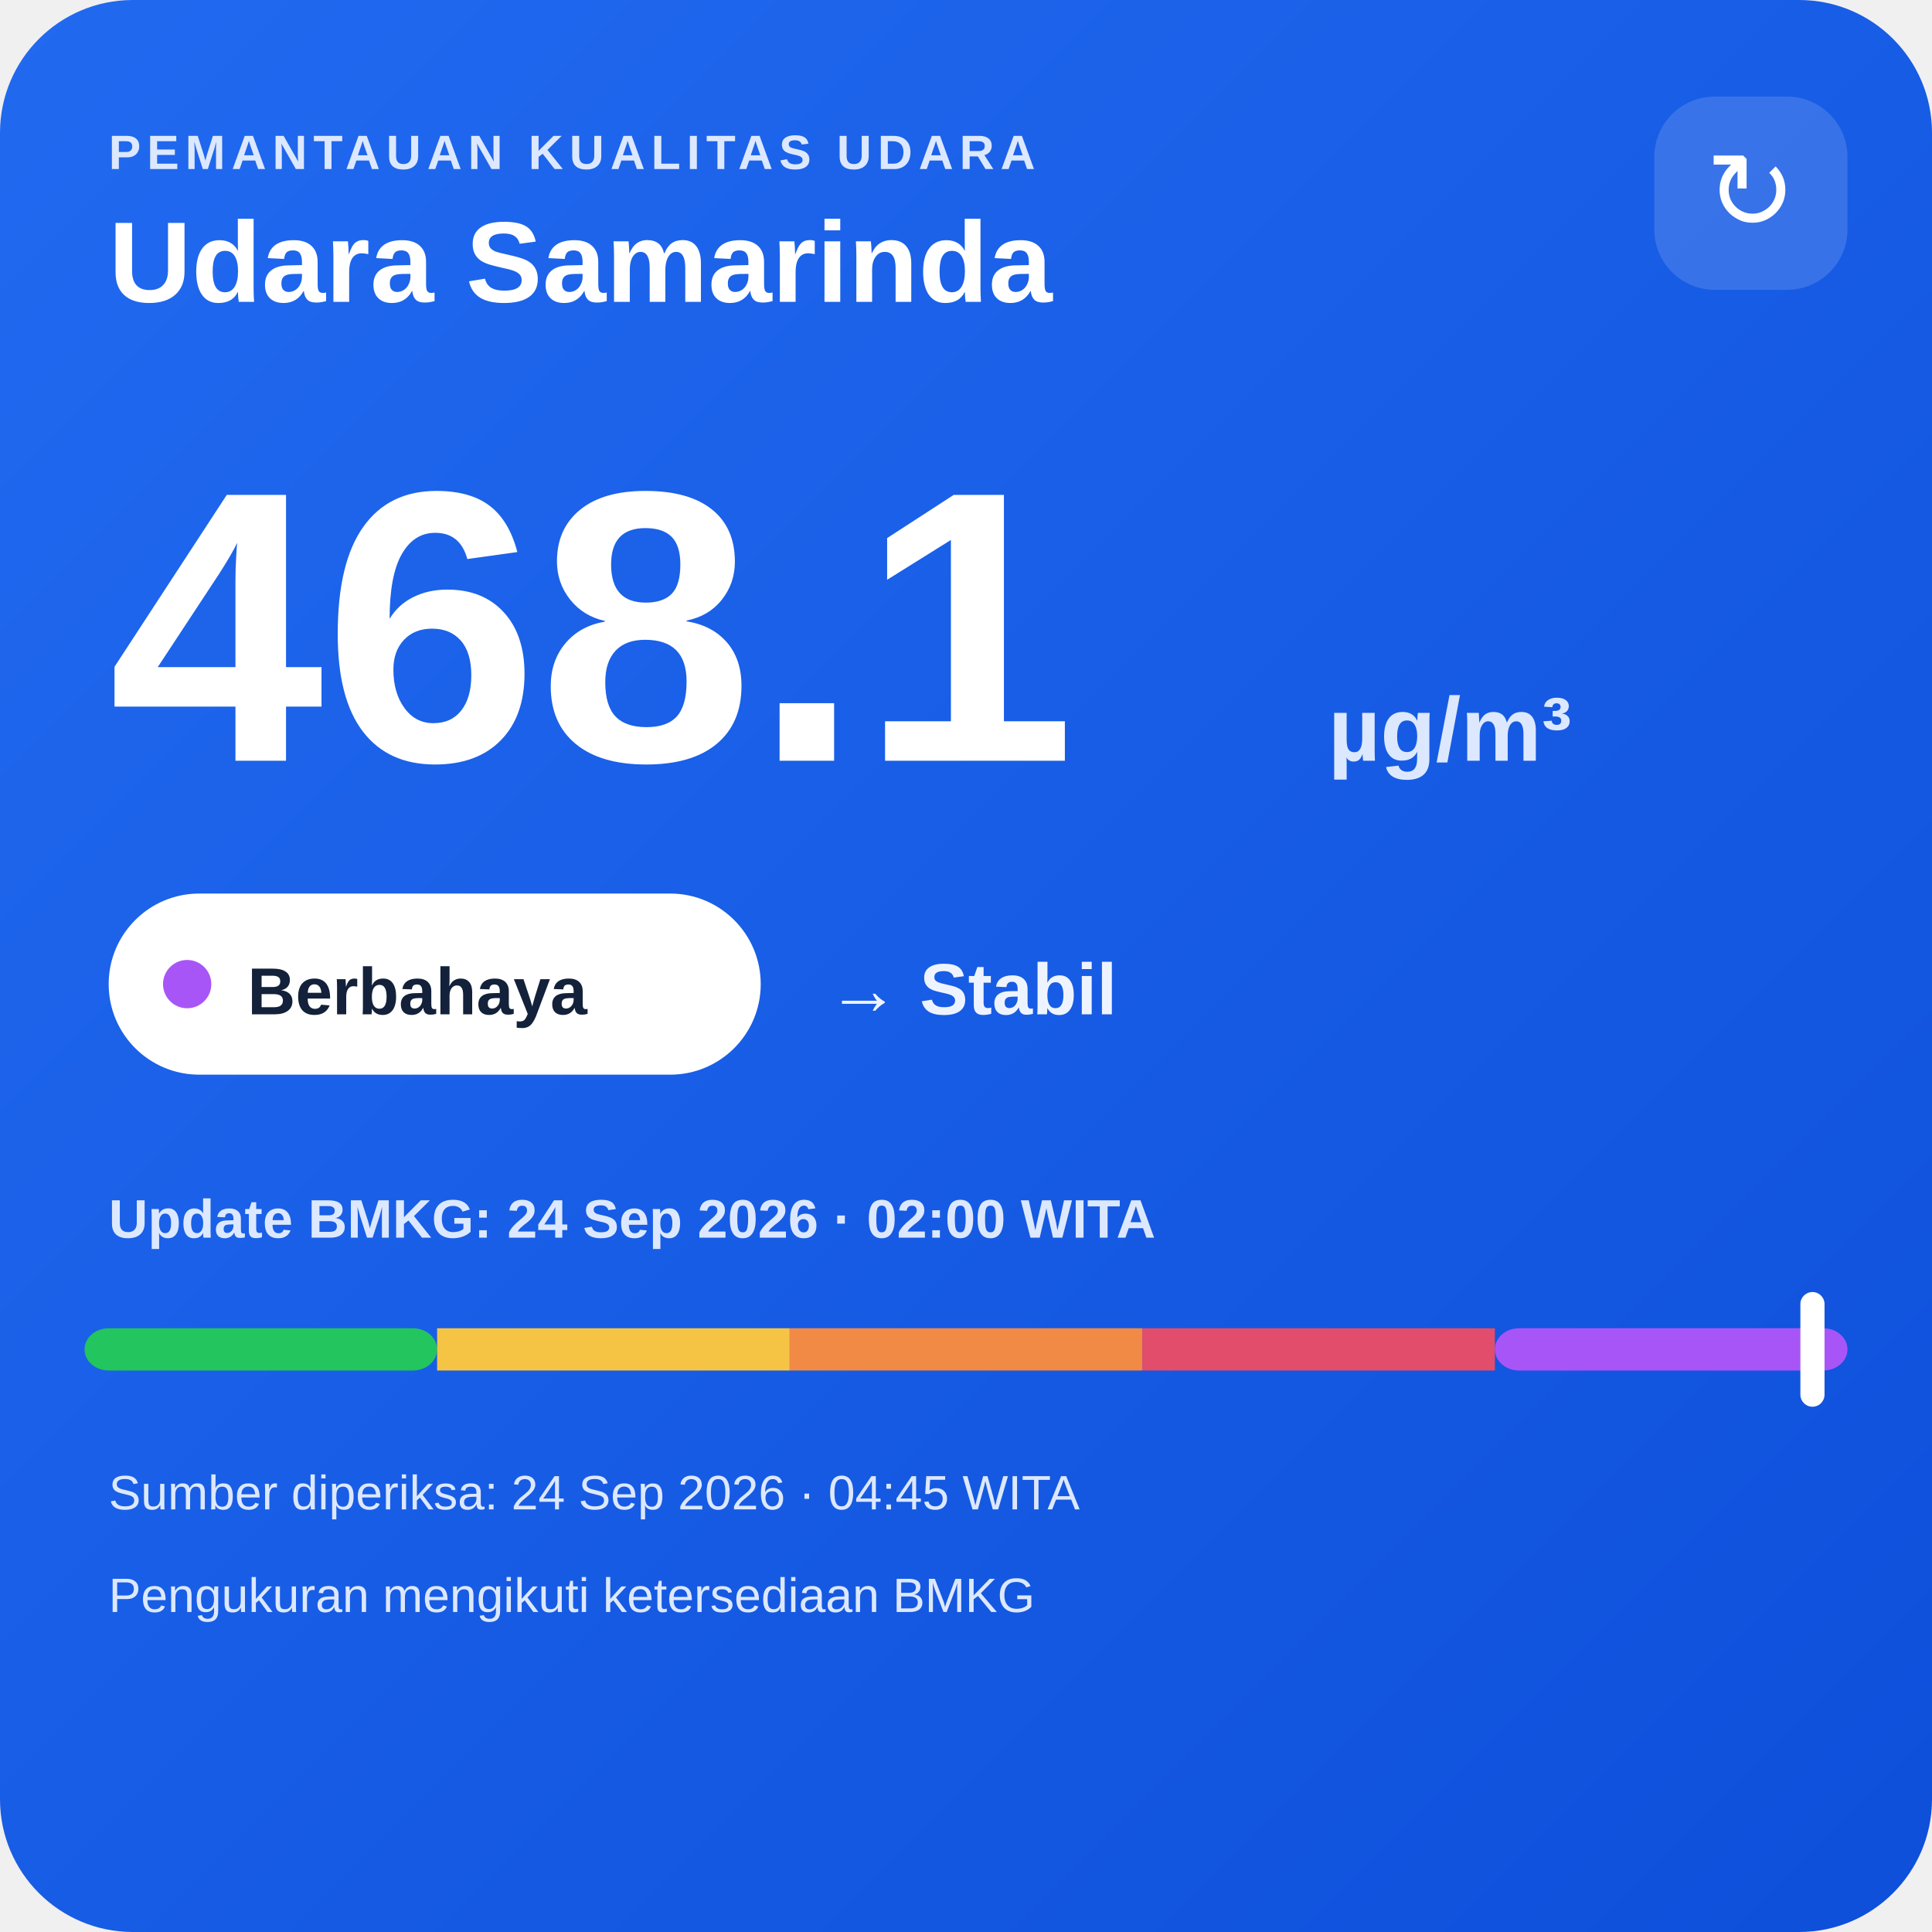
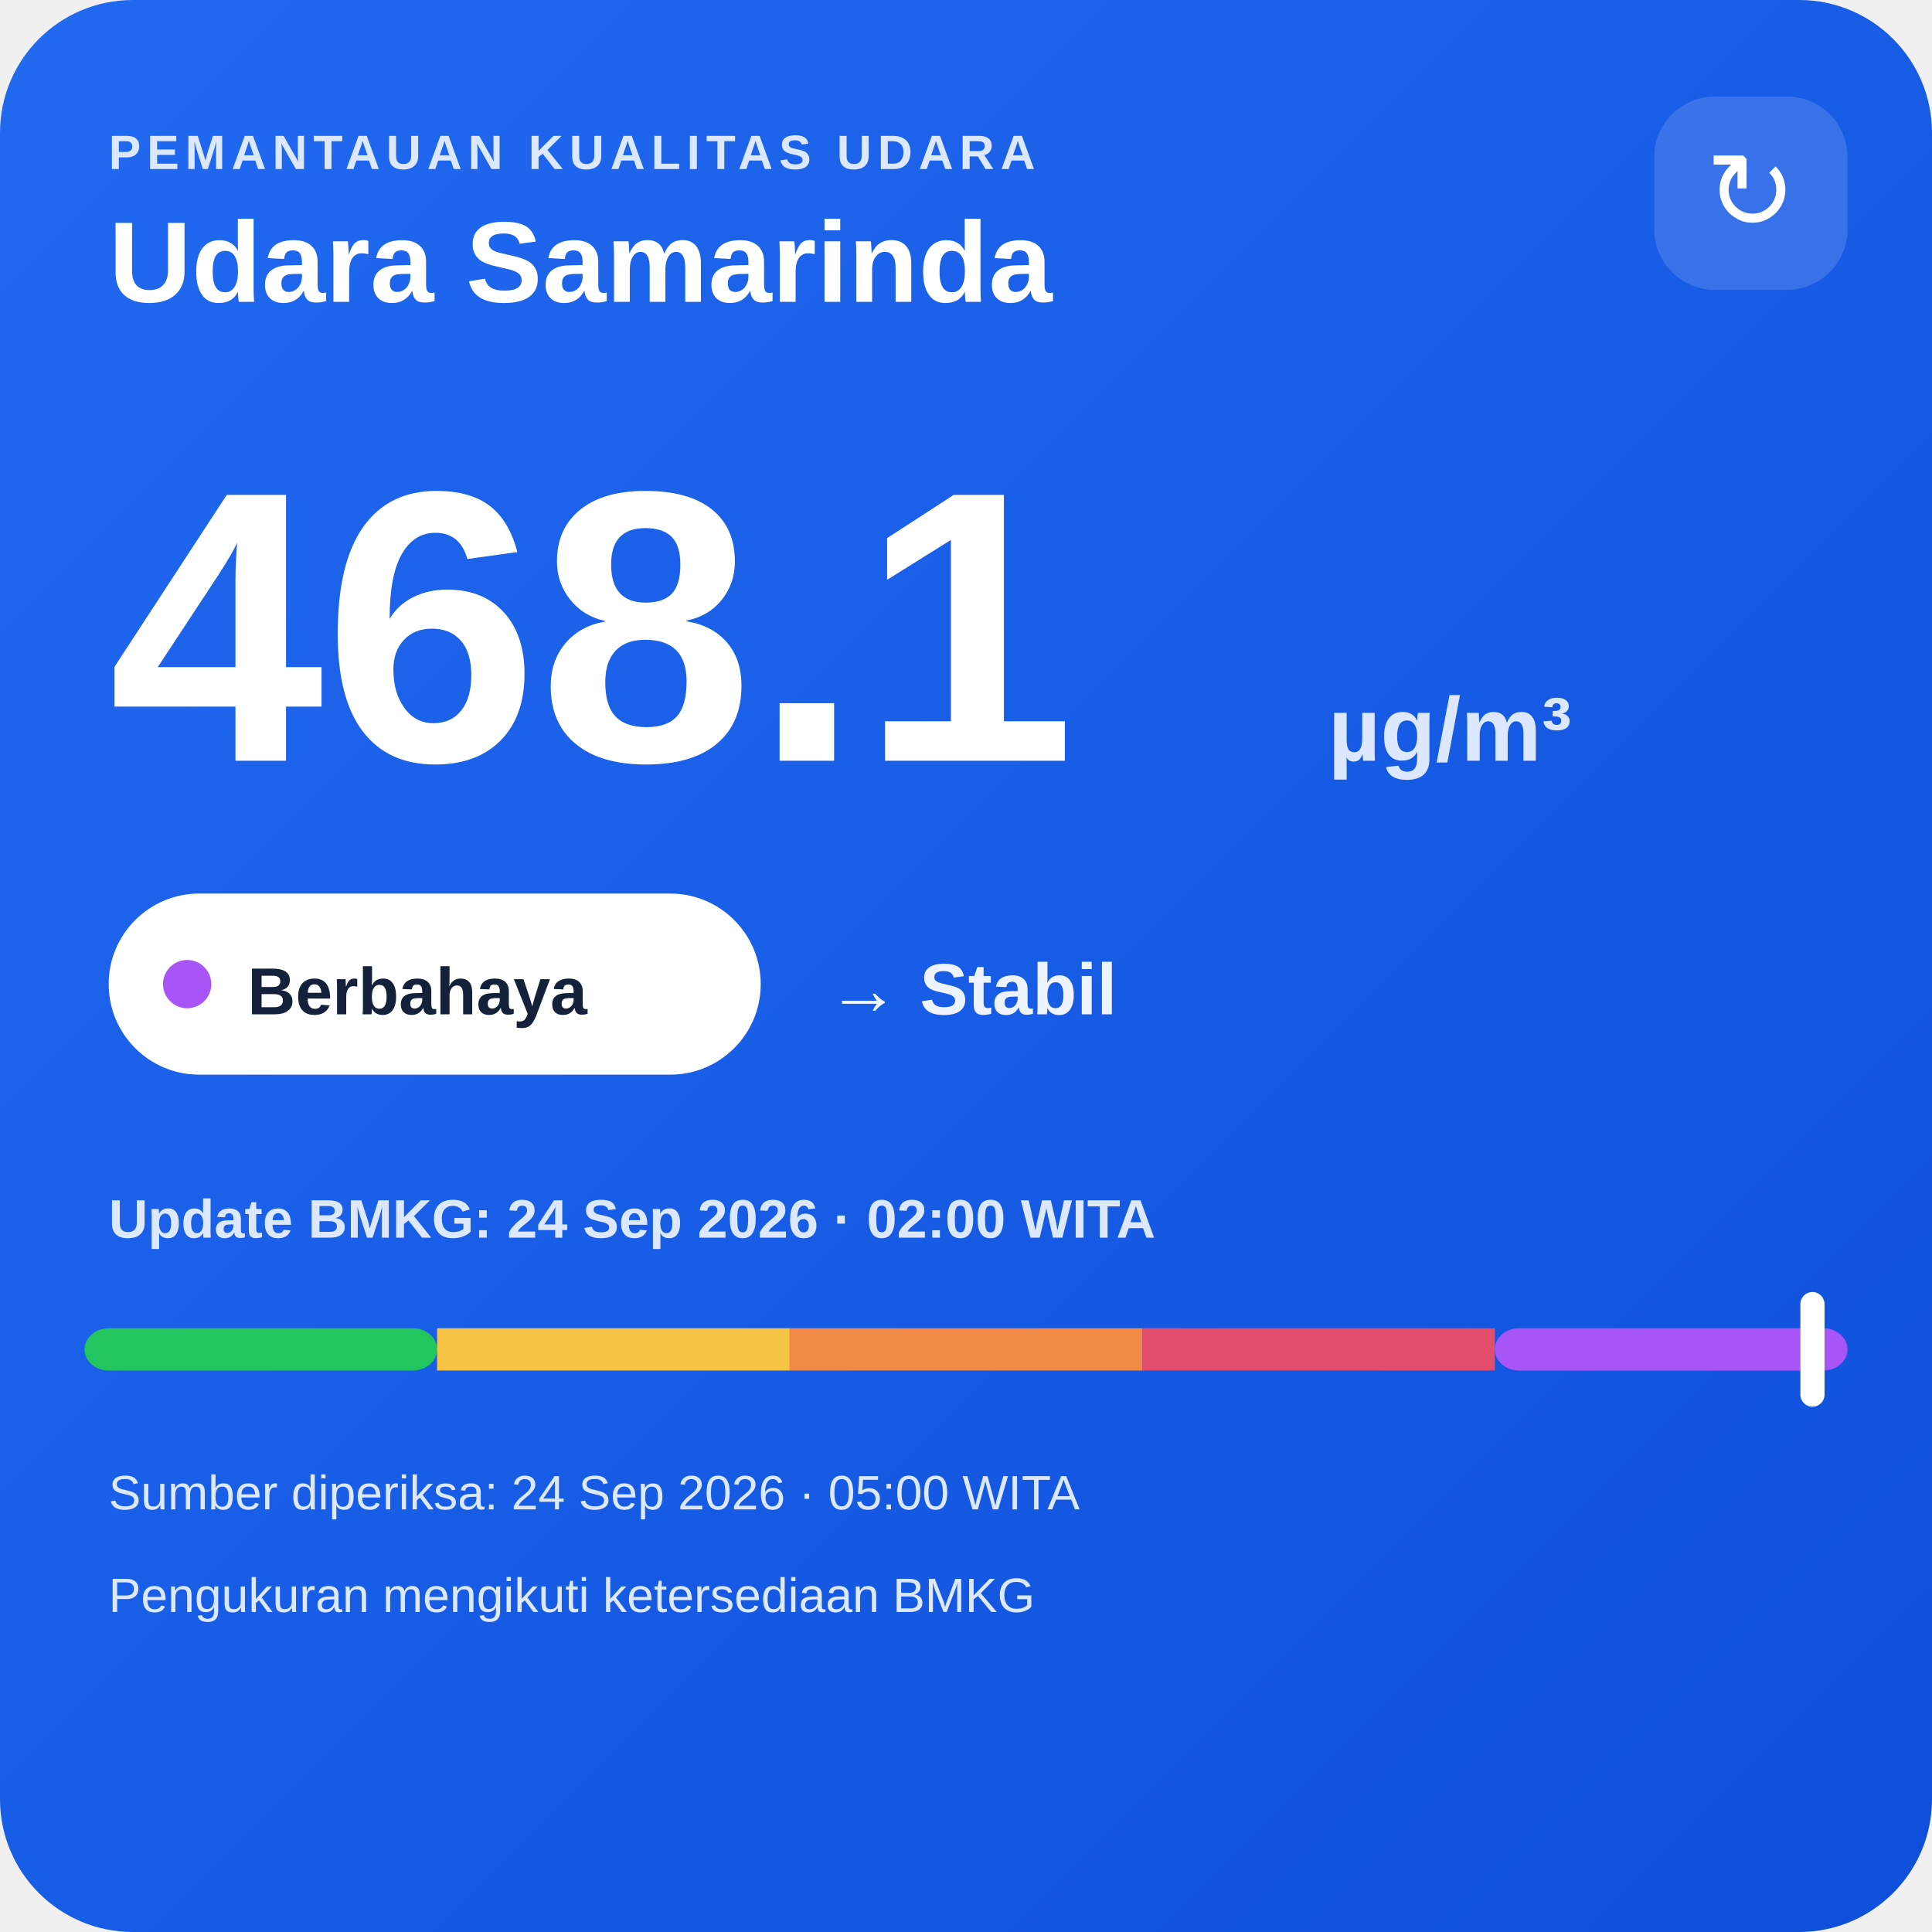
<svg xmlns="http://www.w3.org/2000/svg" width="320" height="320" viewBox="0 0 320 320">
  <defs>
    <linearGradient id="bg" x1="0" y1="0" x2="1" y2="1">
      <stop offset="0" stop-color="#216af0" />
      <stop offset="1" stop-color="#0e4fda" />
    </linearGradient>
  </defs>
  <rect width="320" height="320" rx="22" fill="url(#bg)" />
  <text x="18" y="28" fill="#dce8ff" font-family="Arial,sans-serif" font-size="8" font-weight="700" letter-spacing="1">PEMANTAUAN KUALITAS UDARA</text>
  <text x="18" y="50" fill="#ffffff" font-family="Arial,sans-serif" font-size="19" font-weight="700">Udara Samarinda</text>
  <rect x="274" y="16" width="32" height="32" rx="10" fill="#ffffff" fill-opacity=".14" />
  <text x="290" y="38" text-anchor="middle" fill="#ffffff" font-family="Arial,sans-serif" font-size="18">↻</text>
  <text x="18" y="126" fill="#ffffff" font-family="Arial,sans-serif" font-size="64" font-weight="800">468.1</text>
  <text x="220" y="126" fill="#dce8ff" font-family="Arial,sans-serif" font-size="15" font-weight="700">µg/m³</text>
  <rect x="18" y="148" width="108" height="30" rx="15" fill="#ffffff" />
  <circle cx="31" cy="163" r="4" fill="#a855f7" />
  <text x="41" y="168" fill="#13213a" font-family="Arial,sans-serif" font-size="11" font-weight="700">Berbahaya</text>
  <text x="137" y="168" fill="#eef4ff" font-family="Arial,sans-serif" font-size="12" font-weight="700">→ Stabil</text>
  <text x="18" y="205" fill="#dce8ff" font-family="Arial,sans-serif" font-size="9" font-weight="700">Update BMKG: 24 Sep 2026 · 02:00 WITA</text>
  <rect x="14" y="220" width="58.4" height="7" rx="4" fill="#22c55e" />
  <rect x="72.4" y="220" width="58.4" height="7" fill="#f6c445" />
  <rect x="130.8" y="220" width="58.4" height="7" fill="#f08a45" />
  <rect x="189.2" y="220" width="58.4" height="7" fill="#e24d6b" />
  <rect x="247.6" y="220" width="58.4" height="7" rx="4" fill="#a855f7" />
  <rect x="298.2" y="214" width="4" height="19" rx="2" fill="#ffffff" />
-   <text x="18" y="250" fill="#dce8ff" font-family="Arial,sans-serif" font-size="8">Sumber diperiksa: 24 Sep 2026 · 04:45 WITA</text>
+   <text x="18" y="250" fill="#dce8ff" font-family="Arial,sans-serif" font-size="8">Sumber diperiksa: 24 Sep 2026 · 05:00 WITA</text>
  <text x="18" y="267" fill="#dce8ff" font-family="Arial,sans-serif" font-size="8">Pengukuran mengikuti ketersediaan BMKG</text>
</svg>
